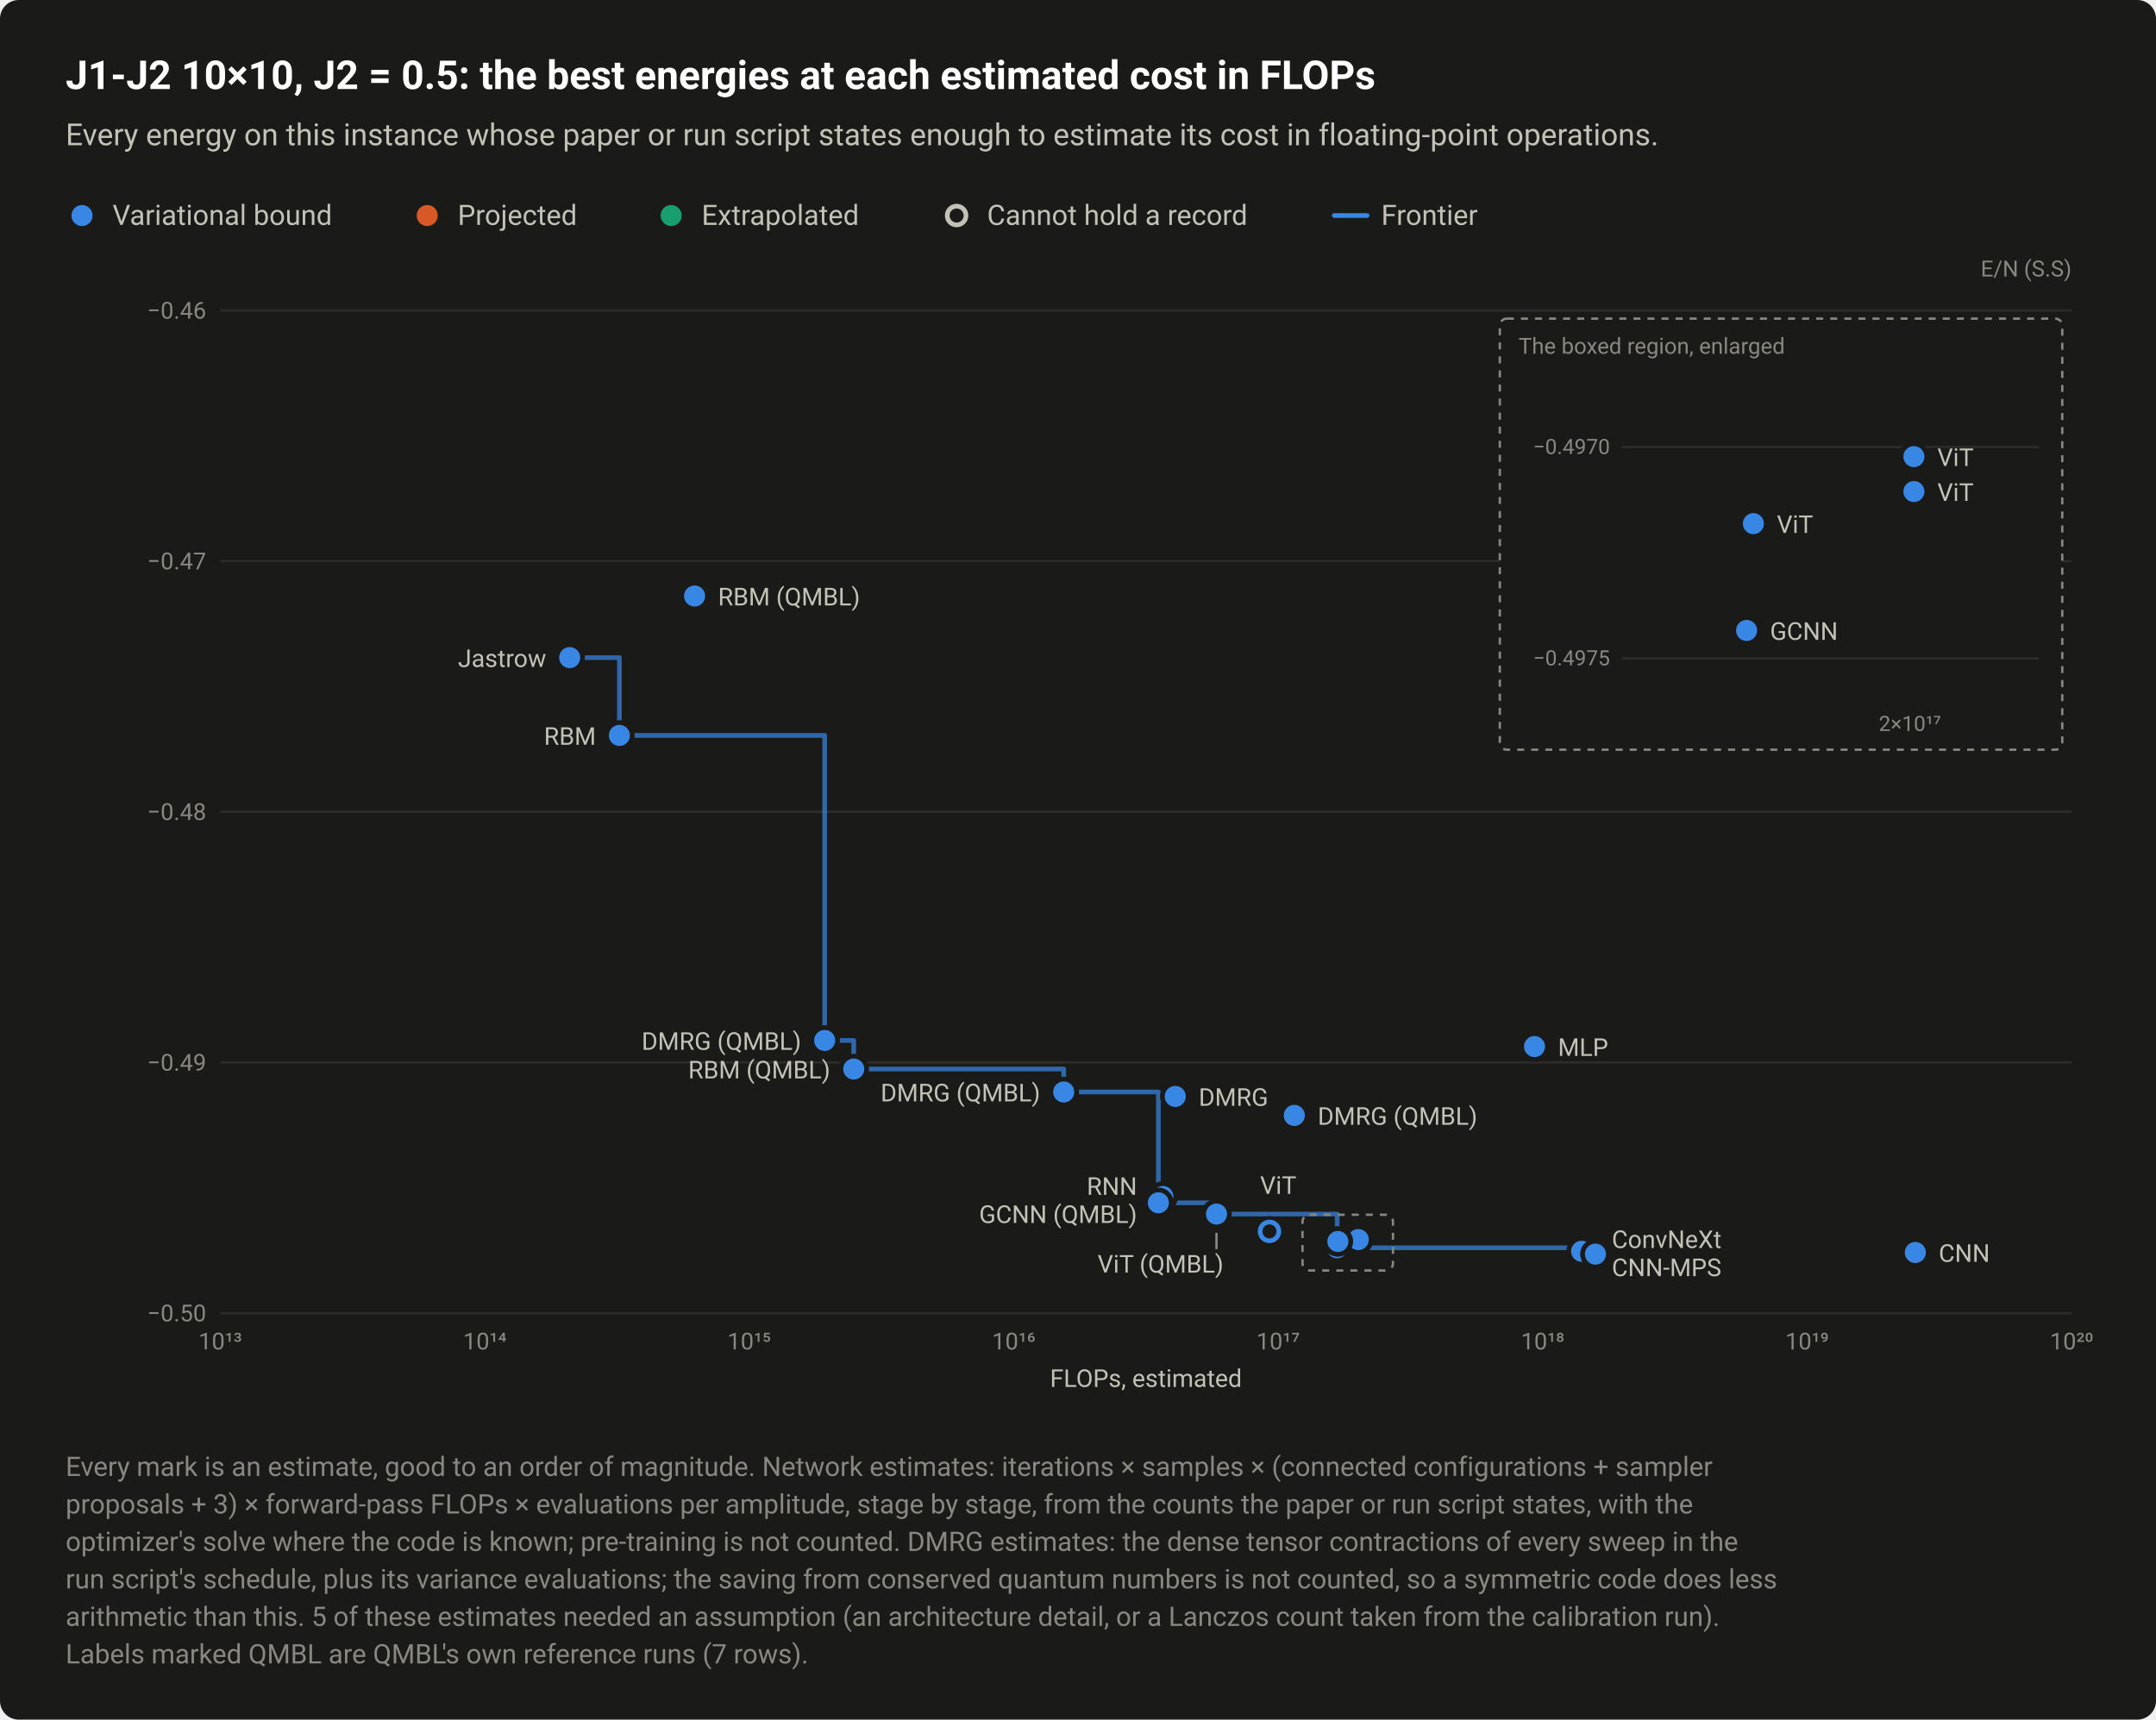
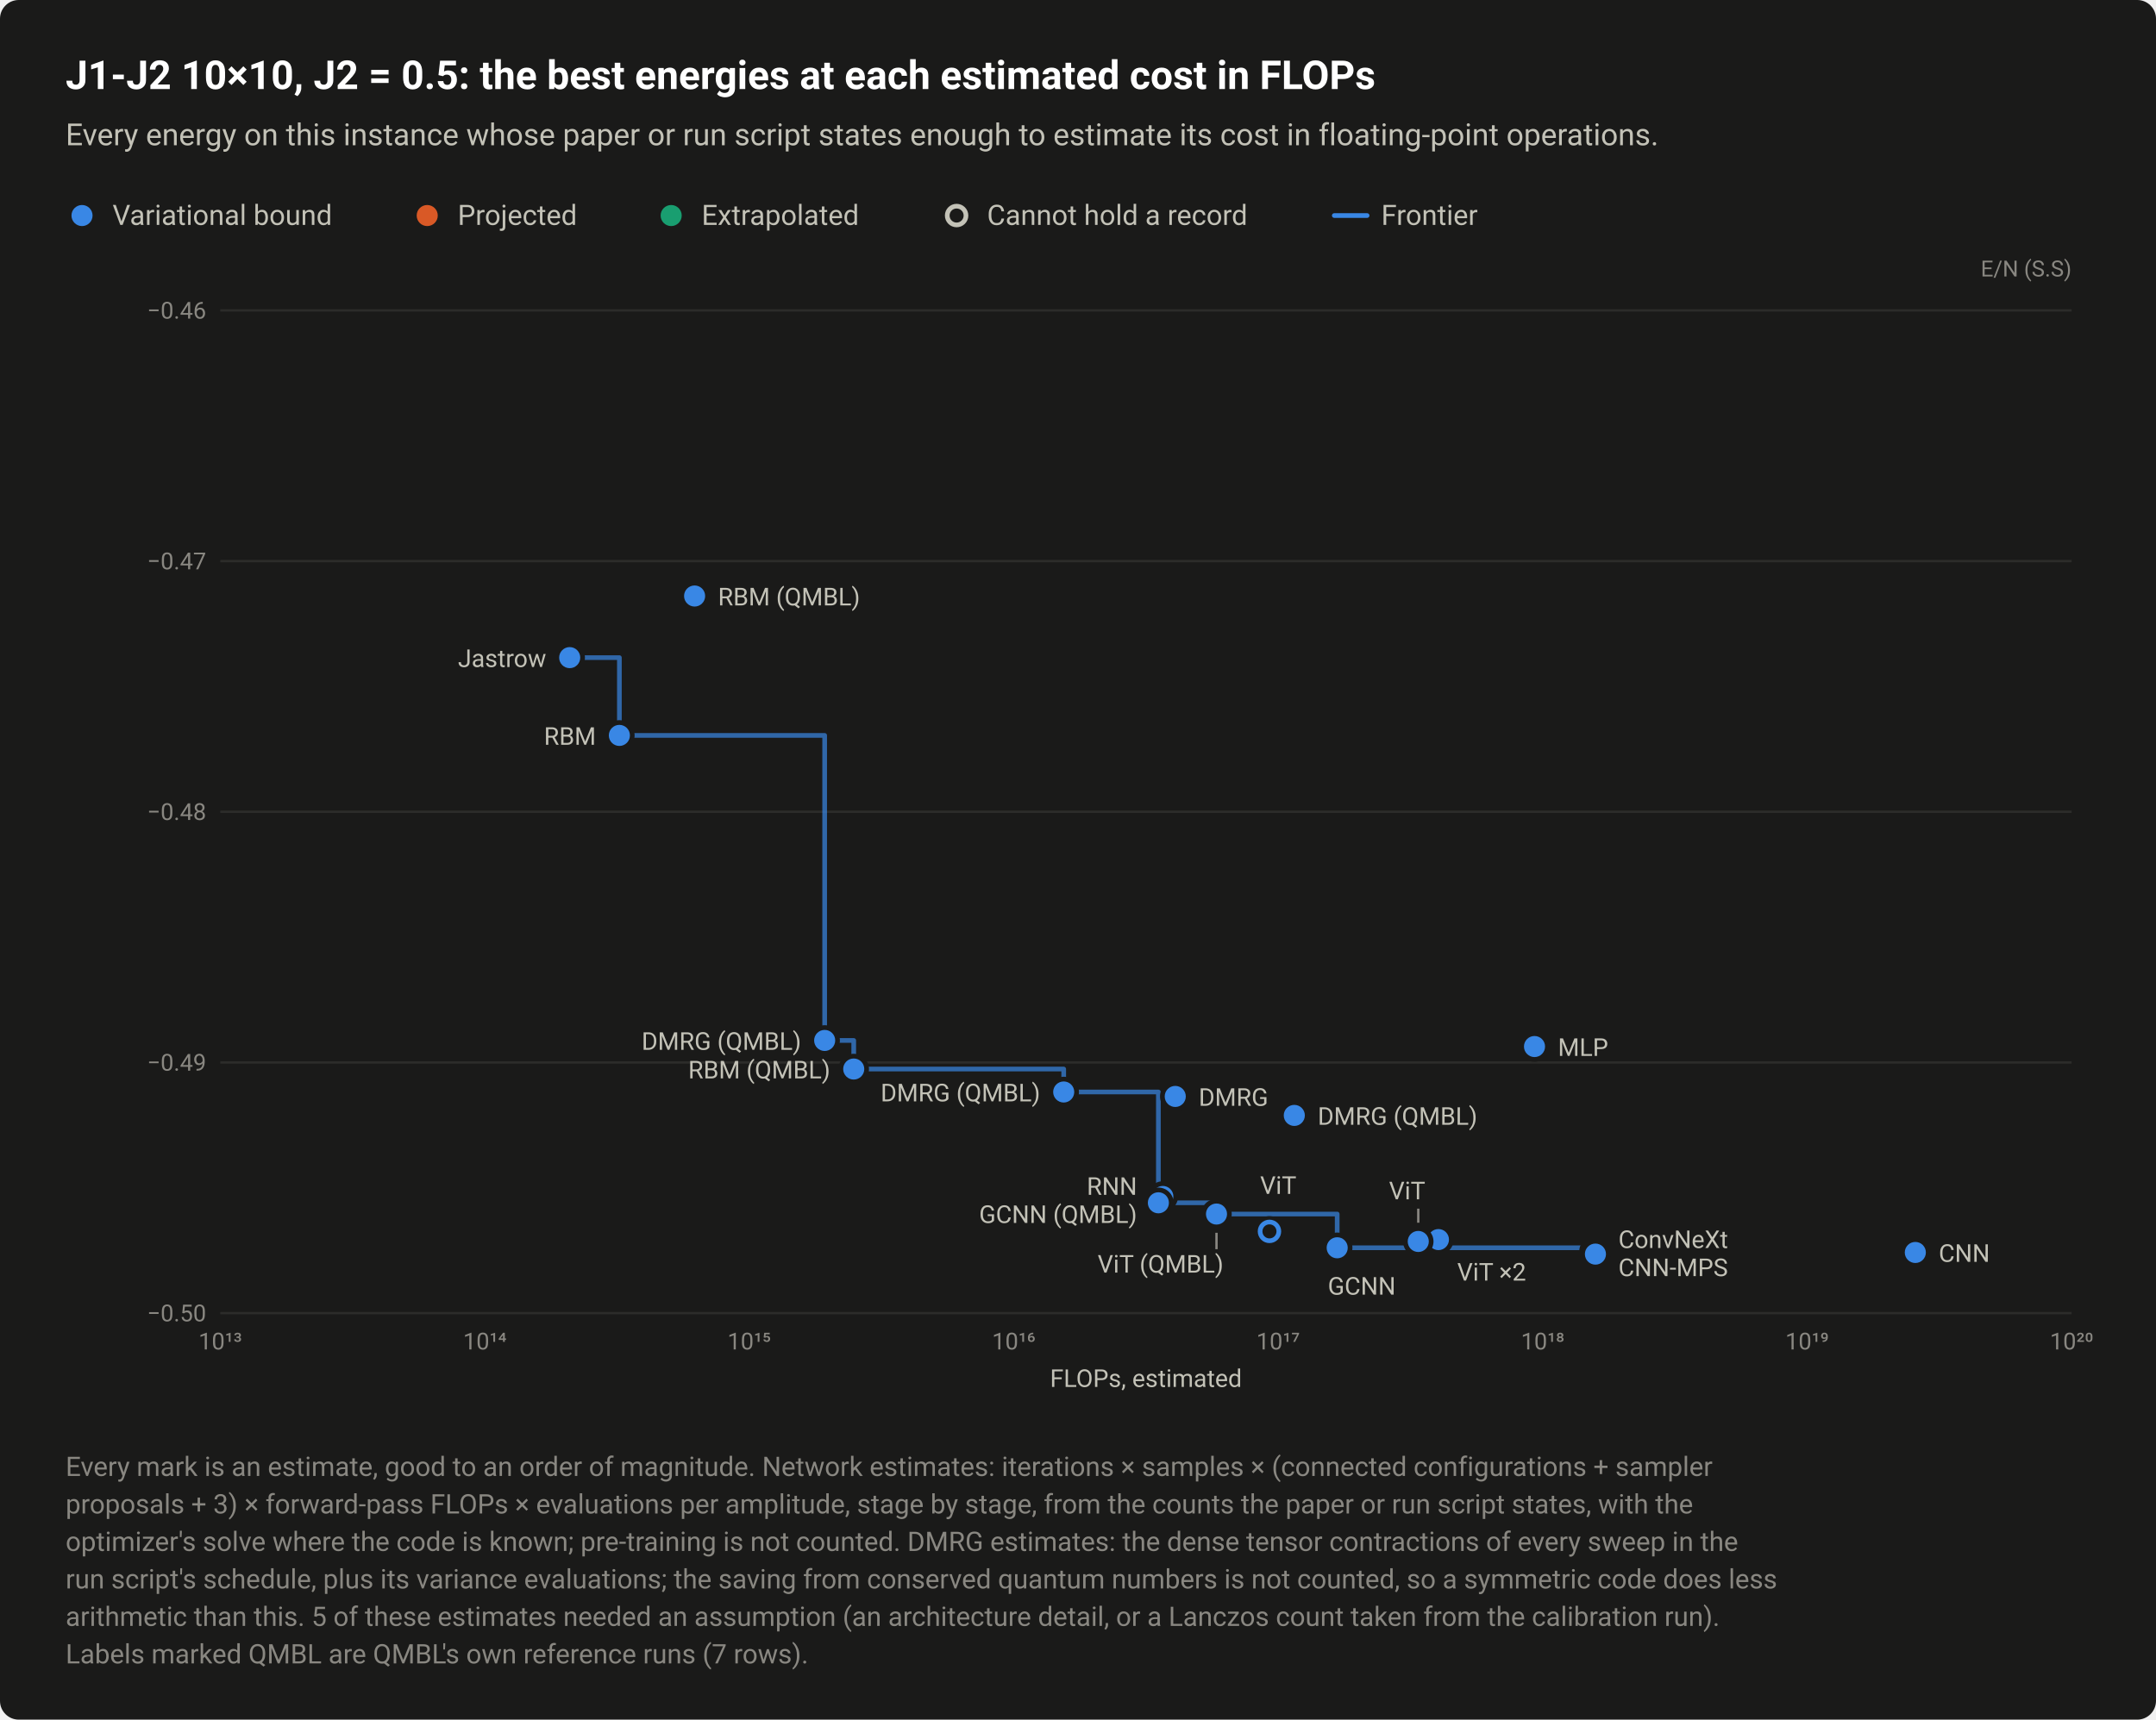
<svg xmlns="http://www.w3.org/2000/svg" width="920" height="734" viewBox="0 0 920 734" role="img" aria-labelledby="title desc">
  <style>text{font-family:system-ui,-apple-system,"Segoe UI",Roboto,"Helvetica Neue",Arial,sans-serif}</style>
  <rect width="920" height="734" rx="8" fill="#1a1a19" />
  <text x="28" y="38" font-size="17" fill="#ffffff" font-weight="600">J1-J2 10×10, J2 = 0.5: the best energies at each estimated cost in FLOPs</text>
  <text x="28" y="62" font-size="13" fill="#c3c2b7">Every energy on this instance whose paper or run script states enough to estimate its cost in floating-point operations.</text>
  <circle cx="35" cy="92" r="6.5" fill="#1a1a19" />
  <circle cx="35" cy="92" r="4.5" fill="#3987e5" />
  <text x="48" y="96" font-size="12" fill="#c3c2b7">Variational bound</text>
  <circle cx="182.3" cy="92" r="6.5" fill="#1a1a19" />
  <circle cx="182.3" cy="92" r="4.5" fill="#d95926" />
  <text x="195.3" y="96" font-size="12" fill="#c3c2b7">Projected</text>
  <circle cx="286.4" cy="92" r="6.5" fill="#1a1a19" />
  <circle cx="286.4" cy="92" r="4.5" fill="#199e70" />
  <text x="299.4" y="96" font-size="12" fill="#c3c2b7">Extrapolated</text>
  <circle cx="408.2" cy="92" r="6.5" fill="#1a1a19" />
  <circle cx="408.2" cy="92" r="4" fill="#1a1a19" stroke="#c3c2b7" stroke-width="2" />
  <text x="421.2" y="96" font-size="12" fill="#c3c2b7">Cannot hold a record</text>
  <path d="M569.36 92H583.36" stroke="#3987e5" stroke-width="2" stroke-linecap="round" />
  <text x="589.4" y="96" font-size="12" fill="#c3c2b7">Frontier</text>
  <text x="884" y="118" font-size="9.5" fill="#898781" text-anchor="end">E/N (S.S)</text>
  <path d="M94 560.5H884" stroke="#2c2c2a" stroke-width="1" />
  <text x="88" y="564" font-size="10" fill="#898781" text-anchor="end" style="font-variant-numeric:tabular-nums">−0.50</text>
  <path d="M94 453.5H884" stroke="#2c2c2a" stroke-width="1" />
  <text x="88" y="457" font-size="10" fill="#898781" text-anchor="end" style="font-variant-numeric:tabular-nums">−0.49</text>
  <path d="M94 346.5H884" stroke="#2c2c2a" stroke-width="1" />
  <text x="88" y="350" font-size="10" fill="#898781" text-anchor="end" style="font-variant-numeric:tabular-nums">−0.48</text>
  <path d="M94 239.5H884" stroke="#2c2c2a" stroke-width="1" />
  <text x="88" y="243" font-size="10" fill="#898781" text-anchor="end" style="font-variant-numeric:tabular-nums">−0.47</text>
  <path d="M94 132.5H884" stroke="#2c2c2a" stroke-width="1" />
  <text x="88" y="136" font-size="10" fill="#898781" text-anchor="end" style="font-variant-numeric:tabular-nums">−0.46</text>
  <text x="94" y="576" font-size="10" fill="#898781" text-anchor="middle" style="font-variant-numeric:tabular-nums">10¹³</text>
  <text x="206.9" y="576" font-size="10" fill="#898781" text-anchor="middle" style="font-variant-numeric:tabular-nums">10¹⁴</text>
  <text x="319.7" y="576" font-size="10" fill="#898781" text-anchor="middle" style="font-variant-numeric:tabular-nums">10¹⁵</text>
  <text x="432.6" y="576" font-size="10" fill="#898781" text-anchor="middle" style="font-variant-numeric:tabular-nums">10¹⁶</text>
  <text x="545.4" y="576" font-size="10" fill="#898781" text-anchor="middle" style="font-variant-numeric:tabular-nums">10¹⁷</text>
  <text x="658.3" y="576" font-size="10" fill="#898781" text-anchor="middle" style="font-variant-numeric:tabular-nums">10¹⁸</text>
  <text x="771.1" y="576" font-size="10" fill="#898781" text-anchor="middle" style="font-variant-numeric:tabular-nums">10¹⁹</text>
  <text x="884" y="576" font-size="10" fill="#898781" text-anchor="middle" style="font-variant-numeric:tabular-nums">10²⁰</text>
-   <path d="M243.1 280.7H264.3V313.9H351.9V444.1H364.3V456.3H453.9V466.1H494.3V513.4H519.1V518.2H570.6V532.6H674.9V534.1H680.8V535.3" fill="none" stroke="#3987e5" stroke-width="2" stroke-linejoin="round" stroke-linecap="round" opacity="0.7" />
+   <path d="M243.1 280.7H264.3V313.9H351.9V444.1H364.3V456.3H453.9V466.1H494.3V513.4H519.1V518.2H570.6V532.6H680.4V534.1H680.8V535.3" fill="none" stroke="#3987e5" stroke-width="2" stroke-linejoin="round" stroke-linecap="round" opacity="0.7" />
  <a class="pt" href="/instances/#r-J1J2_square_100_P_0_5-ca9441f3">
    <circle cx="541.7" cy="525.6" r="6.5" fill="#1a1a19" />
    <circle cx="541.7" cy="525.6" r="4" fill="#1a1a19" stroke="#3987e5" stroke-width="2" />
  </a>
  <a class="pt" href="/instances/#r-J1J2_square_100_P_0_5-e7161a29">
    <circle cx="496.2" cy="510.7" r="6.5" fill="#1a1a19" />
    <circle cx="496.2" cy="510.7" r="4.5" fill="#3987e5" />
  </a>
  <a class="pt" href="/instances/#r-J1J2_square_100_P_0_5-eadf26d7">
    <circle cx="501.5" cy="468" r="6.5" fill="#1a1a19" />
    <circle cx="501.5" cy="468" r="4.5" fill="#3987e5" />
  </a>
  <a class="pt" href="/instances/#r-J1J2_square_100_P_0_5-1b97fb43">
    <circle cx="264.3" cy="313.9" r="6.5" fill="#1a1a19" />
    <circle cx="264.3" cy="313.9" r="4.5" fill="#3987e5" />
  </a>
  <a class="pt" href="/instances/#r-J1J2_square_100_P_0_5-dbd2d87d">
    <circle cx="243.1" cy="280.7" r="6.5" fill="#1a1a19" />
    <circle cx="243.1" cy="280.7" r="4.5" fill="#3987e5" />
  </a>
  <a class="pt" href="/instances/#r-J1J2_square_100_P_0_5-fde6ab0d">
-     <circle cx="674.9" cy="534.1" r="6.5" fill="#1a1a19" />
-     <circle cx="674.9" cy="534.1" r="4.5" fill="#3987e5" />
+     <circle cx="680.4" cy="534.1" r="6.5" fill="#1a1a19" />
+     <circle cx="680.4" cy="534.1" r="4.5" fill="#3987e5" />
  </a>
  <a class="pt" href="/instances/#r-J1J2_square_100_P_0_5-106137cc">
    <circle cx="680.8" cy="535.3" r="6.5" fill="#1a1a19" />
    <circle cx="680.8" cy="535.3" r="4.5" fill="#3987e5" />
  </a>
  <a class="pt" href="/instances/#r-J1J2_square_100_P_0_5-2d7a4b60">
    <circle cx="654.8" cy="446.7" r="6.5" fill="#1a1a19" />
    <circle cx="654.8" cy="446.7" r="4.5" fill="#3987e5" />
  </a>
  <a class="pt" href="/instances/#r-J1J2_square_100_P_0_5-a28c6daf">
    <circle cx="570.6" cy="532.6" r="6.5" fill="#1a1a19" />
    <circle cx="570.6" cy="532.6" r="4.5" fill="#3987e5" />
  </a>
  <a class="pt" href="/instances/#r-J1J2_square_100_P_0_5-7390e4e5">
    <circle cx="817.3" cy="534.6" r="6.5" fill="#1a1a19" />
    <circle cx="817.3" cy="534.6" r="4.5" fill="#3987e5" />
  </a>
  <a class="pt" href="/instances/#r-J1J2_square_100_P_0_5-0c62bd86">
-     <circle cx="579.6" cy="528.2" r="6.5" fill="#1a1a19" />
-     <circle cx="579.6" cy="528.2" r="4.5" fill="#3987e5" />
+     <circle cx="613.8" cy="528.2" r="6.5" fill="#1a1a19" />
+     <circle cx="613.8" cy="528.2" r="4.5" fill="#3987e5" />
  </a>
  <a class="pt" href="/instances/#r-J1J2_square_100_P_0_5-5bc62a0e">
-     <circle cx="579.6" cy="529.1" r="6.5" fill="#1a1a19" />
-     <circle cx="579.6" cy="529.1" r="4.5" fill="#3987e5" />
+     <circle cx="613.8" cy="529.1" r="6.5" fill="#1a1a19" />
+     <circle cx="613.8" cy="529.1" r="4.5" fill="#3987e5" />
  </a>
  <a class="pt" href="/instances/#r-J1J2_square_100_P_0_5-3709d247">
-     <circle cx="570.9" cy="529.9" r="6.5" fill="#1a1a19" />
-     <circle cx="570.9" cy="529.9" r="4.5" fill="#3987e5" />
+     <circle cx="605.2" cy="529.9" r="6.5" fill="#1a1a19" />
+     <circle cx="605.2" cy="529.9" r="4.5" fill="#3987e5" />
  </a>
  <a class="pt" href="/instances/#r-J1J2_square_100_P_0_5-83c11739">
    <circle cx="351.9" cy="444.1" r="6.5" fill="#1a1a19" />
    <circle cx="351.9" cy="444.1" r="4.5" fill="#3987e5" />
  </a>
  <a class="pt" href="/instances/#r-J1J2_square_100_P_0_5-5a226236">
    <circle cx="453.9" cy="466.1" r="6.5" fill="#1a1a19" />
    <circle cx="453.9" cy="466.1" r="4.5" fill="#3987e5" />
  </a>
  <a class="pt" href="/instances/#r-J1J2_square_100_P_0_5-bc634d92">
    <circle cx="552.3" cy="476.1" r="6.5" fill="#1a1a19" />
    <circle cx="552.3" cy="476.1" r="4.5" fill="#3987e5" />
  </a>
  <a class="pt" href="/instances/#r-J1J2_square_100_P_0_5-bb23793d">
    <circle cx="494.3" cy="513.4" r="6.5" fill="#1a1a19" />
    <circle cx="494.3" cy="513.4" r="4.5" fill="#3987e5" />
  </a>
  <a class="pt" href="/instances/#r-J1J2_square_100_P_0_5-ad403d72">
    <circle cx="296.4" cy="254.4" r="6.5" fill="#1a1a19" />
    <circle cx="296.4" cy="254.4" r="4.5" fill="#3987e5" />
  </a>
  <a class="pt" href="/instances/#r-J1J2_square_100_P_0_5-0f92e030">
    <circle cx="364.3" cy="456.3" r="6.5" fill="#1a1a19" />
    <circle cx="364.3" cy="456.3" r="4.5" fill="#3987e5" />
  </a>
  <a class="pt" href="/instances/#r-J1J2_square_100_P_0_5-cfb40412">
    <circle cx="519.1" cy="518.2" r="6.5" fill="#1a1a19" />
    <circle cx="519.1" cy="518.2" r="4.5" fill="#3987e5" />
  </a>
-   <rect x="555.8" y="518.5" width="38.6" height="23.8" fill="none" stroke="#898781" stroke-width="1" stroke-dasharray="3 3" rx="3" />
-   <rect x="640" y="136" width="240" height="184" fill="#1a1a19" stroke="#898781" stroke-width="1" stroke-dasharray="3 3" rx="3" />
-   <text x="648" y="151" font-size="9.5" fill="#898781">The boxed region, enlarged</text>
-   <path d="M692 281H870" stroke="#2c2c2a" stroke-width="1" />
-   <text x="687" y="284" font-size="9" fill="#898781" text-anchor="end" style="font-variant-numeric:tabular-nums">−0.4975</text>
-   <path d="M692 190.8H870" stroke="#2c2c2a" stroke-width="1" />
-   <text x="687" y="193.8" font-size="9" fill="#898781" text-anchor="end" style="font-variant-numeric:tabular-nums">−0.4970</text>
-   <text x="815" y="312" font-size="9" fill="#898781" text-anchor="middle" style="font-variant-numeric:tabular-nums">2×10¹⁷</text>
-   <a class="pt" href="/instances/#r-J1J2_square_100_P_0_5-a28c6daf">
-     <circle cx="745.3" cy="269.1" r="6.5" fill="#1a1a19" />
-     <circle cx="745.3" cy="269.1" r="4.5" fill="#3987e5" />
-   </a>
-   <a class="pt" href="/instances/#r-J1J2_square_100_P_0_5-0c62bd86">
-     <circle cx="816.7" cy="194.9" r="6.5" fill="#1a1a19" />
-     <circle cx="816.7" cy="194.9" r="4.5" fill="#3987e5" />
-   </a>
-   <a class="pt" href="/instances/#r-J1J2_square_100_P_0_5-5bc62a0e">
-     <circle cx="816.7" cy="209.8" r="6.5" fill="#1a1a19" />
-     <circle cx="816.7" cy="209.8" r="4.5" fill="#3987e5" />
-   </a>
-   <a class="pt" href="/instances/#r-J1J2_square_100_P_0_5-3709d247">
-     <circle cx="748.2" cy="223.5" r="6.5" fill="#1a1a19" />
-     <circle cx="748.2" cy="223.5" r="4.5" fill="#3987e5" />
-   </a>
-   <a class="pt" href="/instances/#r-J1J2_square_100_P_0_5-a28c6daf">
-     <text x="755.3" y="273.1" font-size="10.5" fill="#c3c2b7" text-anchor="start">GCNN</text>
-   </a>
-   <a class="pt" href="/instances/#r-J1J2_square_100_P_0_5-0c62bd86">
-     <text x="826.7" y="198.9" font-size="10.5" fill="#c3c2b7" text-anchor="start">ViT</text>
-   </a>
-   <a class="pt" href="/instances/#r-J1J2_square_100_P_0_5-5bc62a0e">
-     <text x="826.7" y="213.8" font-size="10.5" fill="#c3c2b7" text-anchor="start">ViT</text>
-   </a>
-   <a class="pt" href="/instances/#r-J1J2_square_100_P_0_5-3709d247">
-     <text x="758.2" y="227.5" font-size="10.5" fill="#c3c2b7" text-anchor="start">ViT</text>
-   </a>
  <path d="M519.1 526.2V533.2" stroke="#898781" stroke-width="1" />
+   <path d="M605.2 515.9V521.9" stroke="#898781" stroke-width="1" />
  <a class="pt" href="/instances/#r-J1J2_square_100_P_0_5-ad403d72">
    <text x="306.4" y="258.4" font-size="10.5" fill="#c3c2b7" text-anchor="start">RBM (QMBL)</text>
  </a>
  <a class="pt" href="/instances/#r-J1J2_square_100_P_0_5-dbd2d87d">
    <text x="233.1" y="284.7" font-size="10.5" fill="#c3c2b7" text-anchor="end">Jastrow</text>
  </a>
  <a class="pt" href="/instances/#r-J1J2_square_100_P_0_5-1b97fb43">
    <text x="254.3" y="317.9" font-size="10.5" fill="#c3c2b7" text-anchor="end">RBM</text>
  </a>
  <a class="pt" href="/instances/#r-J1J2_square_100_P_0_5-83c11739">
    <text x="341.9" y="448.1" font-size="10.5" fill="#c3c2b7" text-anchor="end">DMRG (QMBL)</text>
  </a>
  <a class="pt" href="/instances/#r-J1J2_square_100_P_0_5-2d7a4b60">
    <text x="664.8" y="450.7" font-size="10.5" fill="#c3c2b7" text-anchor="start">MLP</text>
  </a>
  <a class="pt" href="/instances/#r-J1J2_square_100_P_0_5-0f92e030">
    <text x="354.3" y="460.3" font-size="10.5" fill="#c3c2b7" text-anchor="end">RBM (QMBL)</text>
  </a>
  <a class="pt" href="/instances/#r-J1J2_square_100_P_0_5-5a226236">
    <text x="443.9" y="470.1" font-size="10.5" fill="#c3c2b7" text-anchor="end">DMRG (QMBL)</text>
  </a>
  <a class="pt" href="/instances/#r-J1J2_square_100_P_0_5-eadf26d7">
    <text x="511.5" y="472" font-size="10.5" fill="#c3c2b7" text-anchor="start">DMRG</text>
  </a>
  <a class="pt" href="/instances/#r-J1J2_square_100_P_0_5-bc634d92">
    <text x="562.3" y="480.1" font-size="10.5" fill="#c3c2b7" text-anchor="start">DMRG (QMBL)</text>
  </a>
  <a class="pt" href="/instances/#r-J1J2_square_100_P_0_5-ca9441f3">
    <text x="537.7" y="509.6" font-size="10.5" fill="#c3c2b7" text-anchor="start">ViT</text>
  </a>
  <a class="pt" href="/instances/#r-J1J2_square_100_P_0_5-e7161a29">
    <text x="485.2" y="510" font-size="10.5" fill="#c3c2b7" text-anchor="end">RNN</text>
  </a>
+   <a class="pt" href="/instances/#r-J1J2_square_100_P_0_5-3709d247">
+     <text x="608.2" y="511.9" font-size="10.5" fill="#c3c2b7" text-anchor="end">ViT</text>
+   </a>
  <a class="pt" href="/instances/#r-J1J2_square_100_P_0_5-bb23793d">
    <text x="485.2" y="522" font-size="10.5" fill="#c3c2b7" text-anchor="end">GCNN (QMBL)</text>
  </a>
  <a class="pt" href="/instances/#r-J1J2_square_100_P_0_5-fde6ab0d">
-     <text x="687.8" y="532.7" font-size="10.5" fill="#c3c2b7" text-anchor="start">ConvNeXt</text>
+     <text x="690.6" y="532.7" font-size="10.5" fill="#c3c2b7" text-anchor="start">ConvNeXt</text>
  </a>
  <a class="pt" href="/instances/#r-J1J2_square_100_P_0_5-7390e4e5">
    <text x="827.3" y="538.6" font-size="10.5" fill="#c3c2b7" text-anchor="start">CNN</text>
  </a>
  <a class="pt" href="/instances/#r-J1J2_square_100_P_0_5-cfb40412">
    <text x="522.1" y="543.2" font-size="10.5" fill="#c3c2b7" text-anchor="end">ViT (QMBL)</text>
  </a>
  <a class="pt" href="/instances/#r-J1J2_square_100_P_0_5-106137cc">
-     <text x="687.8" y="544.7" font-size="10.5" fill="#c3c2b7" text-anchor="start">CNN-MPS</text>
+     <text x="690.6" y="544.7" font-size="10.5" fill="#c3c2b7" text-anchor="start">CNN-MPS</text>
+   </a>
+   <a class="pt" href="/instances/#r-J1J2_square_100_P_0_5-5bc62a0e" data-rows="r-J1J2_square_100_P_0_5-5bc62a0e r-J1J2_square_100_P_0_5-0c62bd86">
+     <text x="621.8" y="546.6" font-size="10.5" fill="#c3c2b7" text-anchor="start">ViT ×2</text>
+   </a>
+   <a class="pt" href="/instances/#r-J1J2_square_100_P_0_5-a28c6daf">
+     <text x="566.6" y="552.6" font-size="10.5" fill="#c3c2b7" text-anchor="start">GCNN</text>
  </a>
  <text x="489" y="592" font-size="10.5" fill="#c3c2b7" text-anchor="middle">FLOPs, estimated</text>
  <text x="28" y="630" font-size="11.5" fill="#898781">Every mark is an estimate, good to an order of magnitude. Network estimates: iterations × samples × (connected configurations + sampler</text>
  <text x="28" y="646" font-size="11.5" fill="#898781">proposals + 3) × forward-pass FLOPs × evaluations per amplitude, stage by stage, from the counts the paper or run script states, with the</text>
  <text x="28" y="662" font-size="11.5" fill="#898781">optimizer's solve where the code is known; pre-training is not counted. DMRG estimates: the dense tensor contractions of every sweep in the</text>
  <text x="28" y="678" font-size="11.5" fill="#898781">run script's schedule, plus its variance evaluations; the saving from conserved quantum numbers is not counted, so a symmetric code does less</text>
  <text x="28" y="694" font-size="11.5" fill="#898781">arithmetic than this. 5 of these estimates needed an assumption (an architecture detail, or a Lanczos count taken from the calibration run).</text>
  <text x="28" y="710" font-size="11.5" fill="#898781">Labels marked QMBL are QMBL's own reference runs (7 rows).</text>
</svg>
